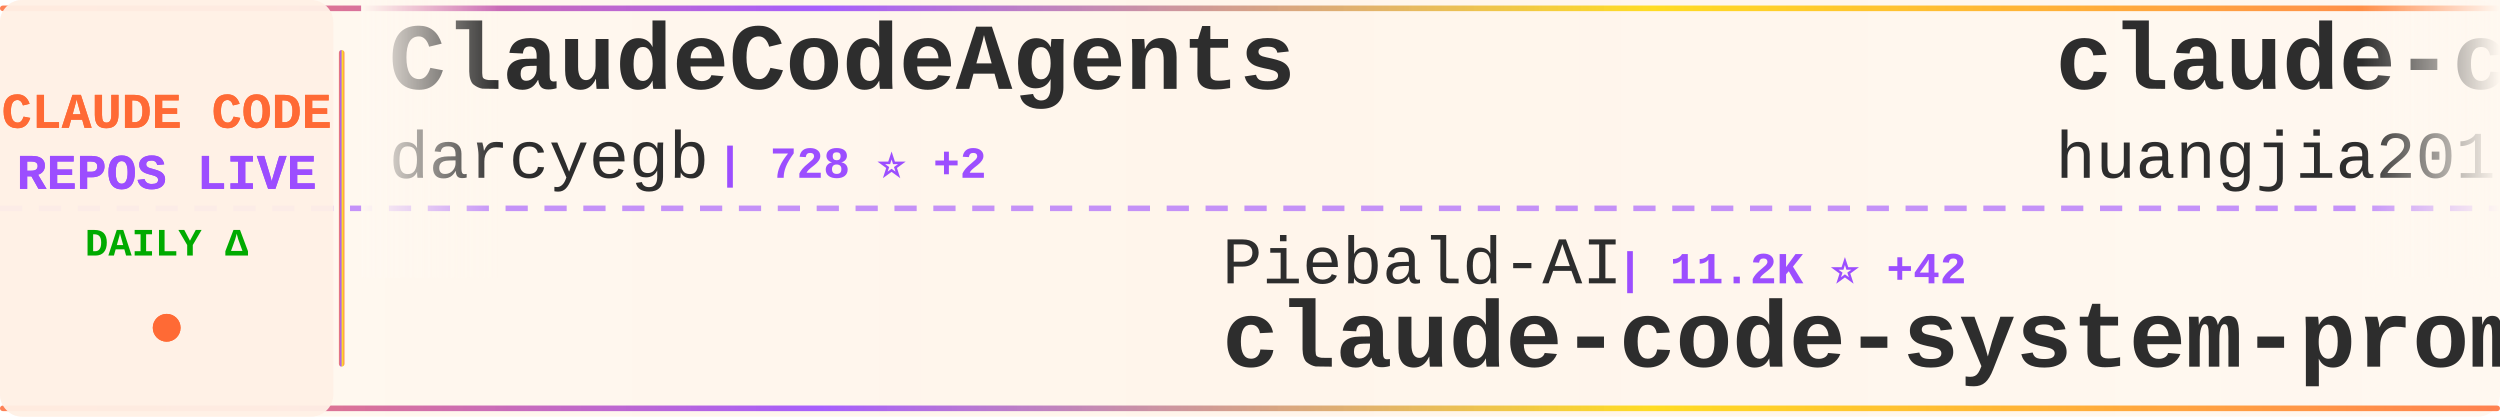
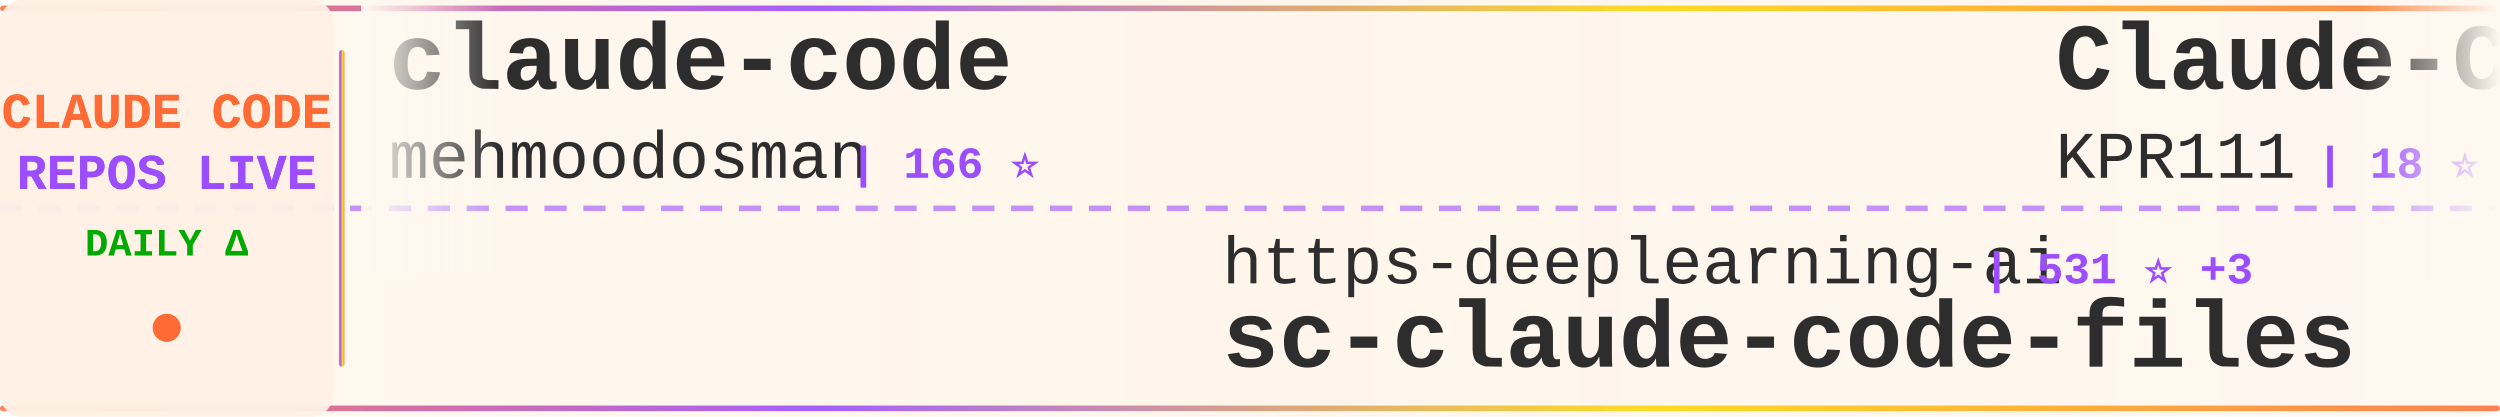
<svg xmlns="http://www.w3.org/2000/svg" width="900" height="150">
  <defs>
    <linearGradient id="tickerBg" x1="0%" y1="0%" x2="100%" y2="0%">
      <stop offset="0%" style="stop-color:#fff8f0;stop-opacity:0.98" />
      <stop offset="50%" style="stop-color:#fff5eb;stop-opacity:1" />
      <stop offset="100%" style="stop-color:#fff8f0;stop-opacity:0.98" />
    </linearGradient>
    <linearGradient id="borderGrad" x1="0%" y1="0%" x2="100%" y2="0%">
      <stop offset="0%" style="stop-color:#FF6B35;stop-opacity:0.85">
        <animate attributeName="stop-opacity" values="0.85;1;0.85" dur="2s" repeatCount="indefinite" />
      </stop>
      <stop offset="33%" style="stop-color:#9C4EFF;stop-opacity:0.9">
        <animate attributeName="stop-opacity" values="0.9;1;0.9" dur="2.2s" repeatCount="indefinite" />
      </stop>
      <stop offset="66%" style="stop-color:#FFD700;stop-opacity:0.85">
        <animate attributeName="stop-opacity" values="0.85;1;0.85" dur="1.8s" repeatCount="indefinite" />
      </stop>
      <stop offset="100%" style="stop-color:#FF6B35;stop-opacity:0.85">
        <animate attributeName="stop-opacity" values="0.85;1;0.85" dur="2s" repeatCount="indefinite" />
      </stop>
    </linearGradient>
    <filter id="textGlow">
      <feGaussianBlur stdDeviation="0.15" result="coloredBlur" />
      <feMerge>
        <feMergeNode in="coloredBlur" />
        <feMergeNode in="SourceGraphic" />
      </feMerge>
    </filter>
    <filter id="metricGlow">
      <feGaussianBlur stdDeviation="0.2" result="coloredBlur" />
      <feMerge>
        <feMergeNode in="coloredBlur" />
        <feMergeNode in="SourceGraphic" />
      </feMerge>
    </filter>
    <linearGradient id="leftFade" x1="0%" y1="0%" x2="100%" y2="0%">
      <stop offset="0%" style="stop-color:#fff8f0;stop-opacity:1" />
      <stop offset="100%" style="stop-color:#fff8f0;stop-opacity:0" />
    </linearGradient>
    <linearGradient id="rightFade" x1="0%" y1="0%" x2="100%" y2="0%">
      <stop offset="0%" style="stop-color:#fff8f0;stop-opacity:0" />
      <stop offset="100%" style="stop-color:#fff8f0;stop-opacity:1" />
    </linearGradient>
  </defs>
  <rect width="900" height="150" fill="url(#tickerBg)" rx="8" />
  <rect x="0" y="2" width="900" height="2" fill="url(#borderGrad)" rx="1" />
  <rect x="0" y="146" width="900" height="2" fill="url(#borderGrad)" rx="1" />
  <line x1="0" y1="75" x2="900" y2="75" stroke="#9C4EFF" stroke-width="2" stroke-dasharray="8 6" opacity="0.6" />
  <rect x="0" y="0" width="120" height="150" fill="#fff0e6" opacity="0.95" rx="8" />
  <text x="60" y="46" font-family="'Courier New', monospace" font-size="18" font-weight="bold" fill="#FF6B35" text-anchor="middle" filter="url(#textGlow)">
    CLAUDE CODE
  </text>
  <text x="60" y="68" font-family="'Courier New', monospace" font-size="18" font-weight="bold" fill="#9C4EFF" text-anchor="middle" filter="url(#textGlow)">
    REPOS LIVE
  </text>
  <text x="60" y="92" font-family="'Courier New', monospace" font-size="14" font-weight="bold" fill="#00aa00" text-anchor="middle">
    DAILY Δ
  </text>
  <circle cx="60" cy="118" r="5" fill="#FF6B35" filter="url(#metricGlow)">
    <animate attributeName="r" values="4;6;4" dur="1.5s" repeatCount="indefinite" />
    <animate attributeName="opacity" values="0.6;1;0.6" dur="1.5s" repeatCount="indefinite" />
  </circle>
  <rect x="122" y="18" width="2" height="114" fill="url(#borderGrad)" rx="1" />
  <clipPath id="tickerClip">
    <rect x="130" y="0" width="770" height="150" />
  </clipPath>
  <g clip-path="url(#tickerClip)">
    <g id="tickerItems">
      <animateTransform attributeName="transform" attributeType="XML" type="translate" from="0 0" to="-3000 0" dur="54s" repeatCount="indefinite" />
      <g transform="translate(0, 0)">
-         <text x="140" y="32" font-family="'Courier New', monospace" font-size="34" font-weight="bold" fill="#2d2d2d">ClaudeCodeAgents</text>
-         <text x="140" y="64" font-family="'Courier New', monospace" font-size="24" font-weight="normal" fill="#2d2d2d" opacity="1.0">darcyegb</text>
-         <text x="258" y="64" font-family="'Courier New', monospace" font-size="16" font-weight="bold" fill="#9C4EFF"> | 728 ⭐ +2</text>
+         <text x="140" y="32" font-family="'Courier New', monospace" font-size="34" font-weight="bold" fill="#2d2d2d">claude-code</text>
+         <text x="140" y="64" font-family="'Courier New', monospace" font-size="24" font-weight="normal" fill="#2d2d2d" opacity="1.0">mehmoodosman</text>
+         <text x="306" y="64" font-family="'Courier New', monospace" font-size="16" font-weight="bold" fill="#9C4EFF"> | 166 ⭐</text>
      </g>
      <g transform="translate(300, 0)">
-         <text x="140" y="102" font-family="'Courier New', monospace" font-size="24" font-weight="normal" fill="#2d2d2d" opacity="1.0">Piebald-AI</text>
-         <text x="282" y="102" font-family="'Courier New', monospace" font-size="16" font-weight="bold" fill="#9C4EFF"> | 11.2K ⭐ +42</text>
-         <text x="140" y="132" font-family="'Courier New', monospace" font-size="34" font-weight="bold" fill="#2d2d2d">claude-code-system-promp...</text>
+         <text x="140" y="102" font-family="'Courier New', monospace" font-size="24" font-weight="normal" fill="#2d2d2d" opacity="1.0">https-deeplearning-ai</text>
+         <text x="414" y="102" font-family="'Courier New', monospace" font-size="16" font-weight="bold" fill="#9C4EFF"> | 531 ⭐ +3</text>
+         <text x="140" y="132" font-family="'Courier New', monospace" font-size="34" font-weight="bold" fill="#2d2d2d">sc-claude-code-files</text>
      </g>
      <g transform="translate(600, 0)">
-         <text x="140" y="32" font-family="'Courier New', monospace" font-size="34" font-weight="bold" fill="#2d2d2d">claude-code-engineering</text>
-         <text x="140" y="64" font-family="'Courier New', monospace" font-size="24" font-weight="normal" fill="#2d2d2d" opacity="1.0">huangjia2019</text>
-         <text x="306" y="64" font-family="'Courier New', monospace" font-size="16" font-weight="bold" fill="#9C4EFF"> | 849 ⭐ +6</text>
+         <text x="140" y="32" font-family="'Courier New', monospace" font-size="34" font-weight="bold" fill="#2d2d2d">Claude-Code</text>
+         <text x="140" y="64" font-family="'Courier New', monospace" font-size="24" font-weight="normal" fill="#2d2d2d" opacity="1.0">KPR111</text>
+         <text x="234" y="64" font-family="'Courier New', monospace" font-size="16" font-weight="bold" fill="#9C4EFF"> | 18 ⭐</text>
      </g>
      <g transform="translate(900, 0)">
-         <text x="140" y="102" font-family="'Courier New', monospace" font-size="24" font-weight="normal" fill="#2d2d2d" opacity="1.0">Pimzino</text>
-         <text x="246" y="102" font-family="'Courier New', monospace" font-size="16" font-weight="bold" fill="#9C4EFF"> | 3.8K ⭐ +1</text>
-         <text x="140" y="132" font-family="'Courier New', monospace" font-size="34" font-weight="bold" fill="#2d2d2d">claude-code-spec-workflo...</text>
+         <text x="140" y="102" font-family="'Courier New', monospace" font-size="24" font-weight="normal" fill="#2d2d2d" opacity="1.0">lorryjovens-hub</text>
+         <text x="342" y="102" font-family="'Courier New', monospace" font-size="16" font-weight="bold" fill="#9C4EFF"> | 1.6K ⭐ +1</text>
+         <text x="140" y="132" font-family="'Courier New', monospace" font-size="34" font-weight="bold" fill="#2d2d2d">claude-code-rust</text>
      </g>
      <g transform="translate(1200, 0)">
-         <text x="140" y="32" font-family="'Courier New', monospace" font-size="34" font-weight="bold" fill="#2d2d2d">CLIProxyAPI</text>
-         <text x="140" y="64" font-family="'Courier New', monospace" font-size="24" font-weight="normal" fill="#2d2d2d" opacity="1.0">router-for-me</text>
-         <text x="318" y="64" font-family="'Courier New', monospace" font-size="16" font-weight="bold" fill="#9C4EFF"> | 37.8K ⭐ +103</text>
+         <text x="140" y="32" font-family="'Courier New', monospace" font-size="34" font-weight="bold" fill="#2d2d2d">claude-code-sourcemap</text>
+         <text x="140" y="64" font-family="'Courier New', monospace" font-size="24" font-weight="normal" fill="#2d2d2d" opacity="1.0">Hyper66666</text>
+         <text x="282" y="64" font-family="'Courier New', monospace" font-size="16" font-weight="bold" fill="#9C4EFF"> | 215 ⭐</text>
      </g>
      <g transform="translate(1500, 0)">
-         <text x="140" y="102" font-family="'Courier New', monospace" font-size="24" font-weight="normal" fill="#2d2d2d" opacity="1.0">lst97</text>
-         <text x="222" y="102" font-family="'Courier New', monospace" font-size="16" font-weight="bold" fill="#9C4EFF"> | 1.6K ⭐</text>
-         <text x="140" y="132" font-family="'Courier New', monospace" font-size="34" font-weight="bold" fill="#2d2d2d">claude-code-sub-agents</text>
+         <text x="140" y="102" font-family="'Courier New', monospace" font-size="24" font-weight="normal" fill="#2d2d2d" opacity="1.0">AprilNEA</text>
+         <text x="258" y="102" font-family="'Courier New', monospace" font-size="16" font-weight="bold" fill="#9C4EFF"> | 387 ⭐</text>
+         <text x="140" y="132" font-family="'Courier New', monospace" font-size="34" font-weight="bold" fill="#2d2d2d">claude-code-source</text>
      </g>
      <g transform="translate(1800, 0)">
-         <text x="140" y="32" font-family="'Courier New', monospace" font-size="34" font-weight="bold" fill="#2d2d2d">claude-code-source-code</text>
-         <text x="140" y="64" font-family="'Courier New', monospace" font-size="24" font-weight="normal" fill="#2d2d2d" opacity="1.0">777genius</text>
-         <text x="270" y="64" font-family="'Courier New', monospace" font-size="16" font-weight="bold" fill="#9C4EFF"> | 915 ⭐</text>
+         <text x="140" y="32" font-family="'Courier New', monospace" font-size="34" font-weight="bold" fill="#2d2d2d">claude-code</text>
+         <text x="140" y="64" font-family="'Courier New', monospace" font-size="24" font-weight="normal" fill="#2d2d2d" opacity="1.0">codeaashu</text>
+         <text x="270" y="64" font-family="'Courier New', monospace" font-size="16" font-weight="bold" fill="#9C4EFF"> | 2.9K ⭐ +13</text>
      </g>
      <g transform="translate(2100, 0)">
-         <text x="140" y="102" font-family="'Courier New', monospace" font-size="24" font-weight="normal" fill="#2d2d2d" opacity="1.0">Windy3f3f3f3f</text>
-         <text x="318" y="102" font-family="'Courier New', monospace" font-size="16" font-weight="bold" fill="#9C4EFF"> | 2.7K ⭐ +13</text>
-         <text x="140" y="132" font-family="'Courier New', monospace" font-size="34" font-weight="bold" fill="#2d2d2d">how-claude-code-works</text>
+         <text x="140" y="102" font-family="'Courier New', monospace" font-size="24" font-weight="normal" fill="#2d2d2d" opacity="1.0">musistudio</text>
+         <text x="282" y="102" font-family="'Courier New', monospace" font-size="16" font-weight="bold" fill="#9C4EFF"> | 35.1K ⭐ +57</text>
+         <text x="140" y="132" font-family="'Courier New', monospace" font-size="34" font-weight="bold" fill="#2d2d2d">claude-code-router</text>
      </g>
      <g transform="translate(2400, 0)">
-         <text x="140" y="32" font-family="'Courier New', monospace" font-size="34" font-weight="bold" fill="#2d2d2d">claude-code-router</text>
-         <text x="140" y="64" font-family="'Courier New', monospace" font-size="24" font-weight="normal" fill="#2d2d2d" opacity="1.0">musistudio</text>
-         <text x="282" y="64" font-family="'Courier New', monospace" font-size="16" font-weight="bold" fill="#9C4EFF"> | 35.1K ⭐ +52</text>
+         <text x="140" y="32" font-family="'Courier New', monospace" font-size="34" font-weight="bold" fill="#2d2d2d">Claude-Code-Workflow</text>
+         <text x="140" y="64" font-family="'Courier New', monospace" font-size="24" font-weight="normal" fill="#2d2d2d" opacity="1.0">catlog22</text>
+         <text x="258" y="64" font-family="'Courier New', monospace" font-size="16" font-weight="bold" fill="#9C4EFF"> | 2.1K ⭐ +6</text>
      </g>
      <g transform="translate(2700, 0)">
-         <text x="140" y="102" font-family="'Courier New', monospace" font-size="24" font-weight="normal" fill="#2d2d2d" opacity="1.0">KPR111</text>
-         <text x="234" y="102" font-family="'Courier New', monospace" font-size="16" font-weight="bold" fill="#9C4EFF"> | 18 ⭐</text>
-         <text x="140" y="132" font-family="'Courier New', monospace" font-size="34" font-weight="bold" fill="#2d2d2d">Claude-Code</text>
+         <text x="140" y="102" font-family="'Courier New', monospace" font-size="24" font-weight="normal" fill="#2d2d2d" opacity="1.0">freestylefly</text>
+         <text x="306" y="102" font-family="'Courier New', monospace" font-size="16" font-weight="bold" fill="#9C4EFF"> | 126 ⭐</text>
+         <text x="140" y="132" font-family="'Courier New', monospace" font-size="34" font-weight="bold" fill="#2d2d2d">claude-code</text>
      </g>
      <g transform="translate(3000, 0)">
-         <text x="140" y="32" font-family="'Courier New', monospace" font-size="34" font-weight="bold" fill="#2d2d2d">ClaudeCodeAgents</text>
-         <text x="140" y="64" font-family="'Courier New', monospace" font-size="24" font-weight="normal" fill="#2d2d2d" opacity="1.0">darcyegb</text>
-         <text x="258" y="64" font-family="'Courier New', monospace" font-size="16" font-weight="bold" fill="#9C4EFF"> | 728 ⭐ +2</text>
+         <text x="140" y="32" font-family="'Courier New', monospace" font-size="34" font-weight="bold" fill="#2d2d2d">claude-code</text>
+         <text x="140" y="64" font-family="'Courier New', monospace" font-size="24" font-weight="normal" fill="#2d2d2d" opacity="1.0">mehmoodosman</text>
+         <text x="306" y="64" font-family="'Courier New', monospace" font-size="16" font-weight="bold" fill="#9C4EFF"> | 166 ⭐</text>
      </g>
      <g transform="translate(3300, 0)">
-         <text x="140" y="102" font-family="'Courier New', monospace" font-size="24" font-weight="normal" fill="#2d2d2d" opacity="1.0">Piebald-AI</text>
-         <text x="282" y="102" font-family="'Courier New', monospace" font-size="16" font-weight="bold" fill="#9C4EFF"> | 11.2K ⭐ +42</text>
-         <text x="140" y="132" font-family="'Courier New', monospace" font-size="34" font-weight="bold" fill="#2d2d2d">claude-code-system-promp...</text>
+         <text x="140" y="102" font-family="'Courier New', monospace" font-size="24" font-weight="normal" fill="#2d2d2d" opacity="1.0">https-deeplearning-ai</text>
+         <text x="414" y="102" font-family="'Courier New', monospace" font-size="16" font-weight="bold" fill="#9C4EFF"> | 531 ⭐ +3</text>
+         <text x="140" y="132" font-family="'Courier New', monospace" font-size="34" font-weight="bold" fill="#2d2d2d">sc-claude-code-files</text>
      </g>
      <g transform="translate(3600, 0)">
-         <text x="140" y="32" font-family="'Courier New', monospace" font-size="34" font-weight="bold" fill="#2d2d2d">claude-code-engineering</text>
-         <text x="140" y="64" font-family="'Courier New', monospace" font-size="24" font-weight="normal" fill="#2d2d2d" opacity="1.0">huangjia2019</text>
-         <text x="306" y="64" font-family="'Courier New', monospace" font-size="16" font-weight="bold" fill="#9C4EFF"> | 849 ⭐ +6</text>
+         <text x="140" y="32" font-family="'Courier New', monospace" font-size="34" font-weight="bold" fill="#2d2d2d">Claude-Code</text>
+         <text x="140" y="64" font-family="'Courier New', monospace" font-size="24" font-weight="normal" fill="#2d2d2d" opacity="1.0">KPR111</text>
+         <text x="234" y="64" font-family="'Courier New', monospace" font-size="16" font-weight="bold" fill="#9C4EFF"> | 18 ⭐</text>
      </g>
      <g transform="translate(3900, 0)">
-         <text x="140" y="102" font-family="'Courier New', monospace" font-size="24" font-weight="normal" fill="#2d2d2d" opacity="1.0">Pimzino</text>
-         <text x="246" y="102" font-family="'Courier New', monospace" font-size="16" font-weight="bold" fill="#9C4EFF"> | 3.8K ⭐ +1</text>
-         <text x="140" y="132" font-family="'Courier New', monospace" font-size="34" font-weight="bold" fill="#2d2d2d">claude-code-spec-workflo...</text>
+         <text x="140" y="102" font-family="'Courier New', monospace" font-size="24" font-weight="normal" fill="#2d2d2d" opacity="1.0">lorryjovens-hub</text>
+         <text x="342" y="102" font-family="'Courier New', monospace" font-size="16" font-weight="bold" fill="#9C4EFF"> | 1.6K ⭐ +1</text>
+         <text x="140" y="132" font-family="'Courier New', monospace" font-size="34" font-weight="bold" fill="#2d2d2d">claude-code-rust</text>
      </g>
    </g>
  </g>
  <rect x="130" y="0" width="50" height="100" fill="url(#leftFade)" />
  <rect x="850" y="0" width="50" height="100" fill="url(#rightFade)" />
</svg>
